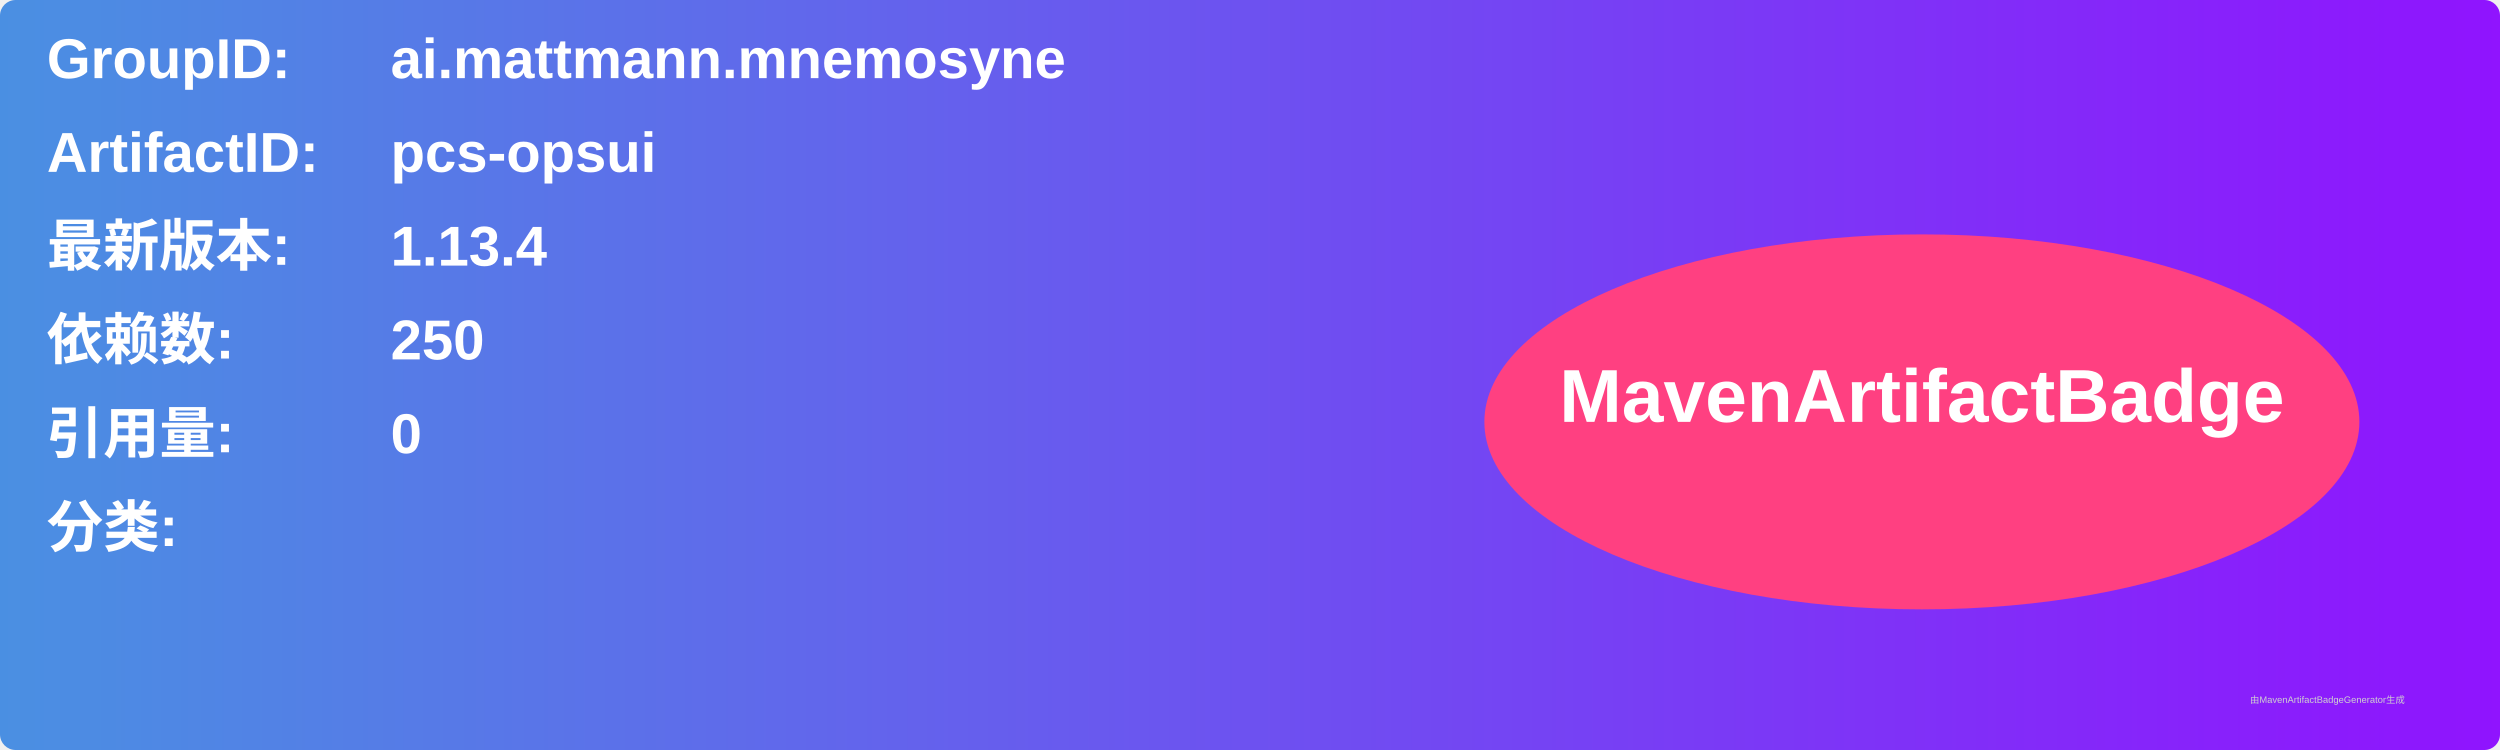
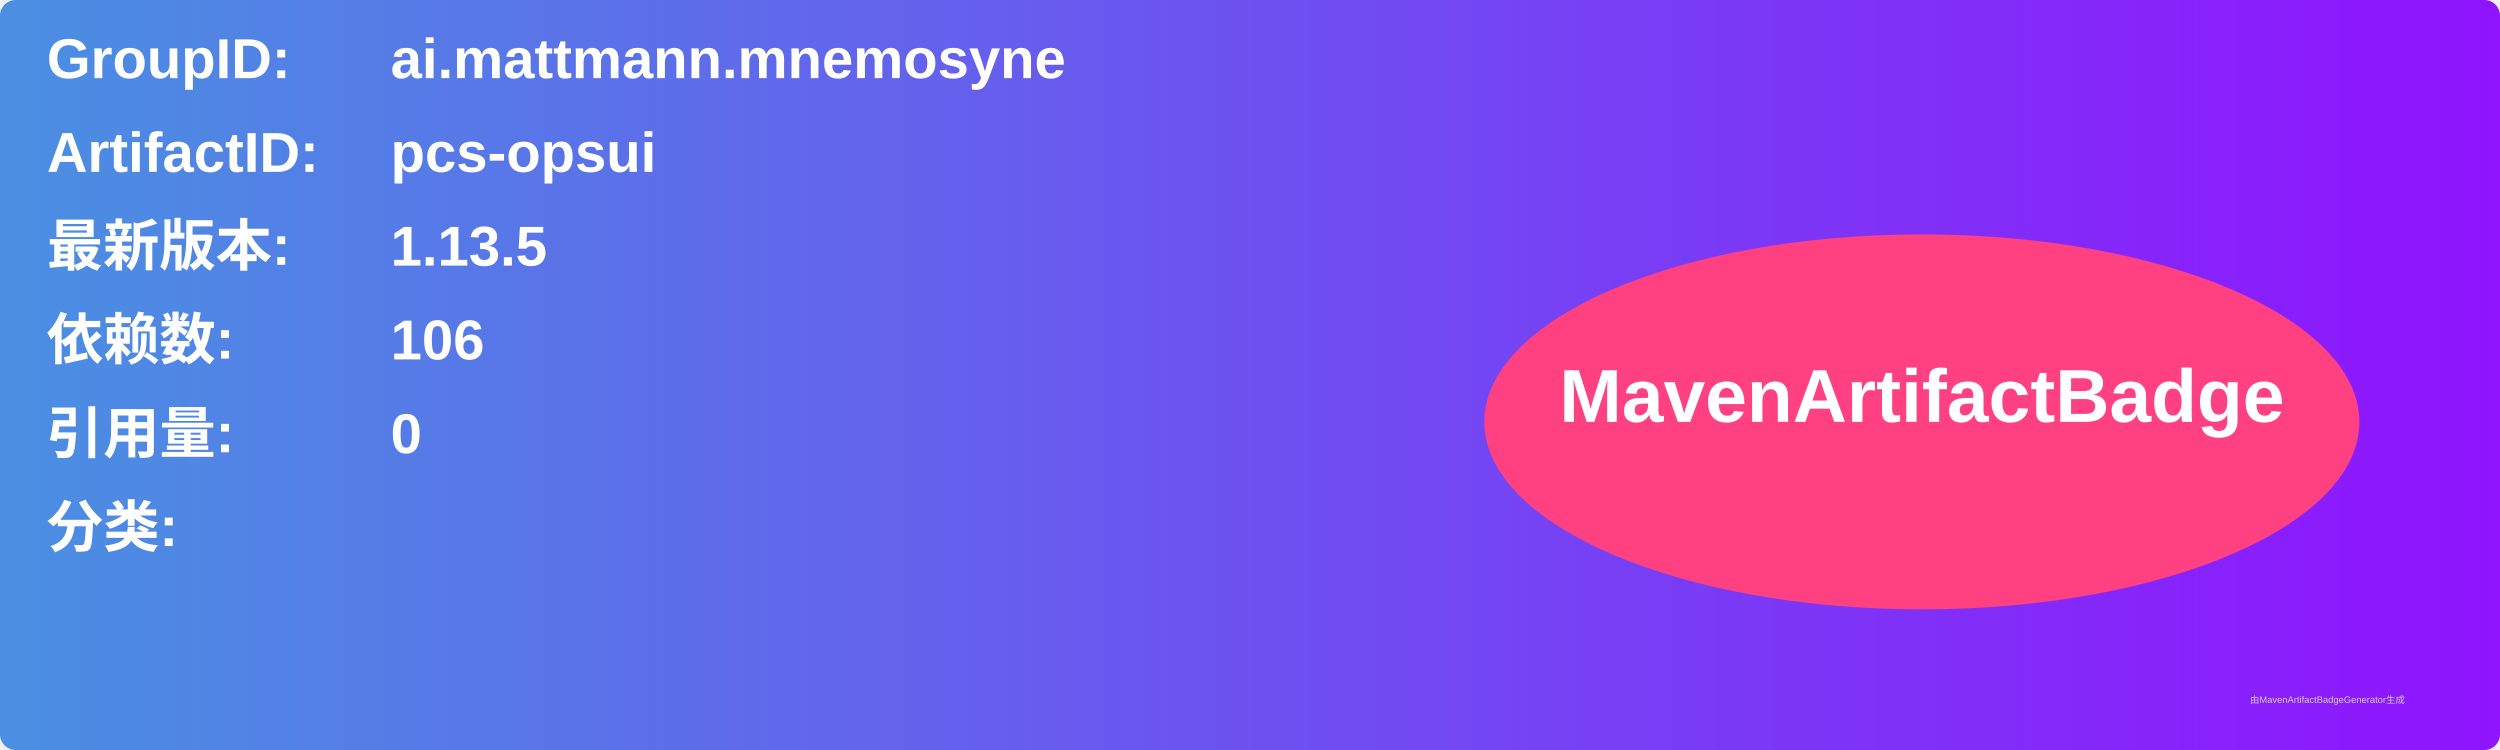
<svg xmlns="http://www.w3.org/2000/svg" width="800" height="240" viewBox="0 0 800 240">
  <linearGradient id="grad" x1="0%" y1="0%" x2="100%" y2="0%">
    <stop offset="0%" stop-color="#4a90e2" />
    <stop offset="100%" stop-color="#9013fe" />
  </linearGradient>
  <rect width="100%" height="100%" rx="5" ry="5" fill="url(#grad)" />
  <g transform="translate(15, 15)">
    <text x="0" y="10" font-family="Arial" font-size="18" fill="white" font-weight="bold" width="260">GroupID:</text>
    <text x="110" y="10" font-family="Arial" font-size="18" fill="white" font-weight="bold" width="460">ai.mattmann.mnemosyne</text>
    <text x="0" y="40" font-family="Arial" font-size="18" fill="white" font-weight="bold" width="260">ArtifactID:</text>
    <text x="110" y="40" font-family="Arial" font-size="18" fill="white" font-weight="bold" width="460">pcs-opsui</text>
    <text x="0" y="70" font-family="Arial" font-size="18" fill="white" font-weight="bold">最新版本:</text>
    <text x="110" y="70" font-family="Arial" font-size="18" fill="white" font-weight="bold">
-       <tspan font-weight="bold">1.13.4</tspan>
+       <tspan font-weight="bold">1.13.5</tspan>
    </text>
    <text x="0" y="100" font-family="Arial" font-size="18" fill="white" font-weight="bold">依赖数: </text>
    <text x="110" y="100" font-family="Arial" font-size="18" fill="white">
-       <tspan font-weight="bold">250</tspan>
+       <tspan font-weight="bold">106</tspan>
    </text>
    <text x="0" y="130" font-family="Arial" font-size="18" fill="white" font-weight="bold">引用量: </text>
    <text x="110" y="130" font-family="Arial" font-size="18" fill="white">
      <tspan font-weight="bold">0</tspan>
    </text>
    <text x="0" y="160" font-family="Arial" font-size="18" fill="white" font-weight="bold">分类:</text>
    <text x="10" y="190" font-family="Arial" font-size="10" fill="white">
      <tspan font-weight="bold" />
    </text>
    <ellipse cx="600" cy="120" rx="140" ry="60" fill="#ff4081" />
    <text x="600" y="120" text-anchor="middle" font-family="Arial" font-size="24" fill="white" font-weight="bold">MavenArtifactBadge</text>
  </g>
  <text x="720" y="225" font-family="Arial" font-size="3" fill="#d0d0d0">由MavenArtifactBadgeGenerator生成</text>
</svg>
